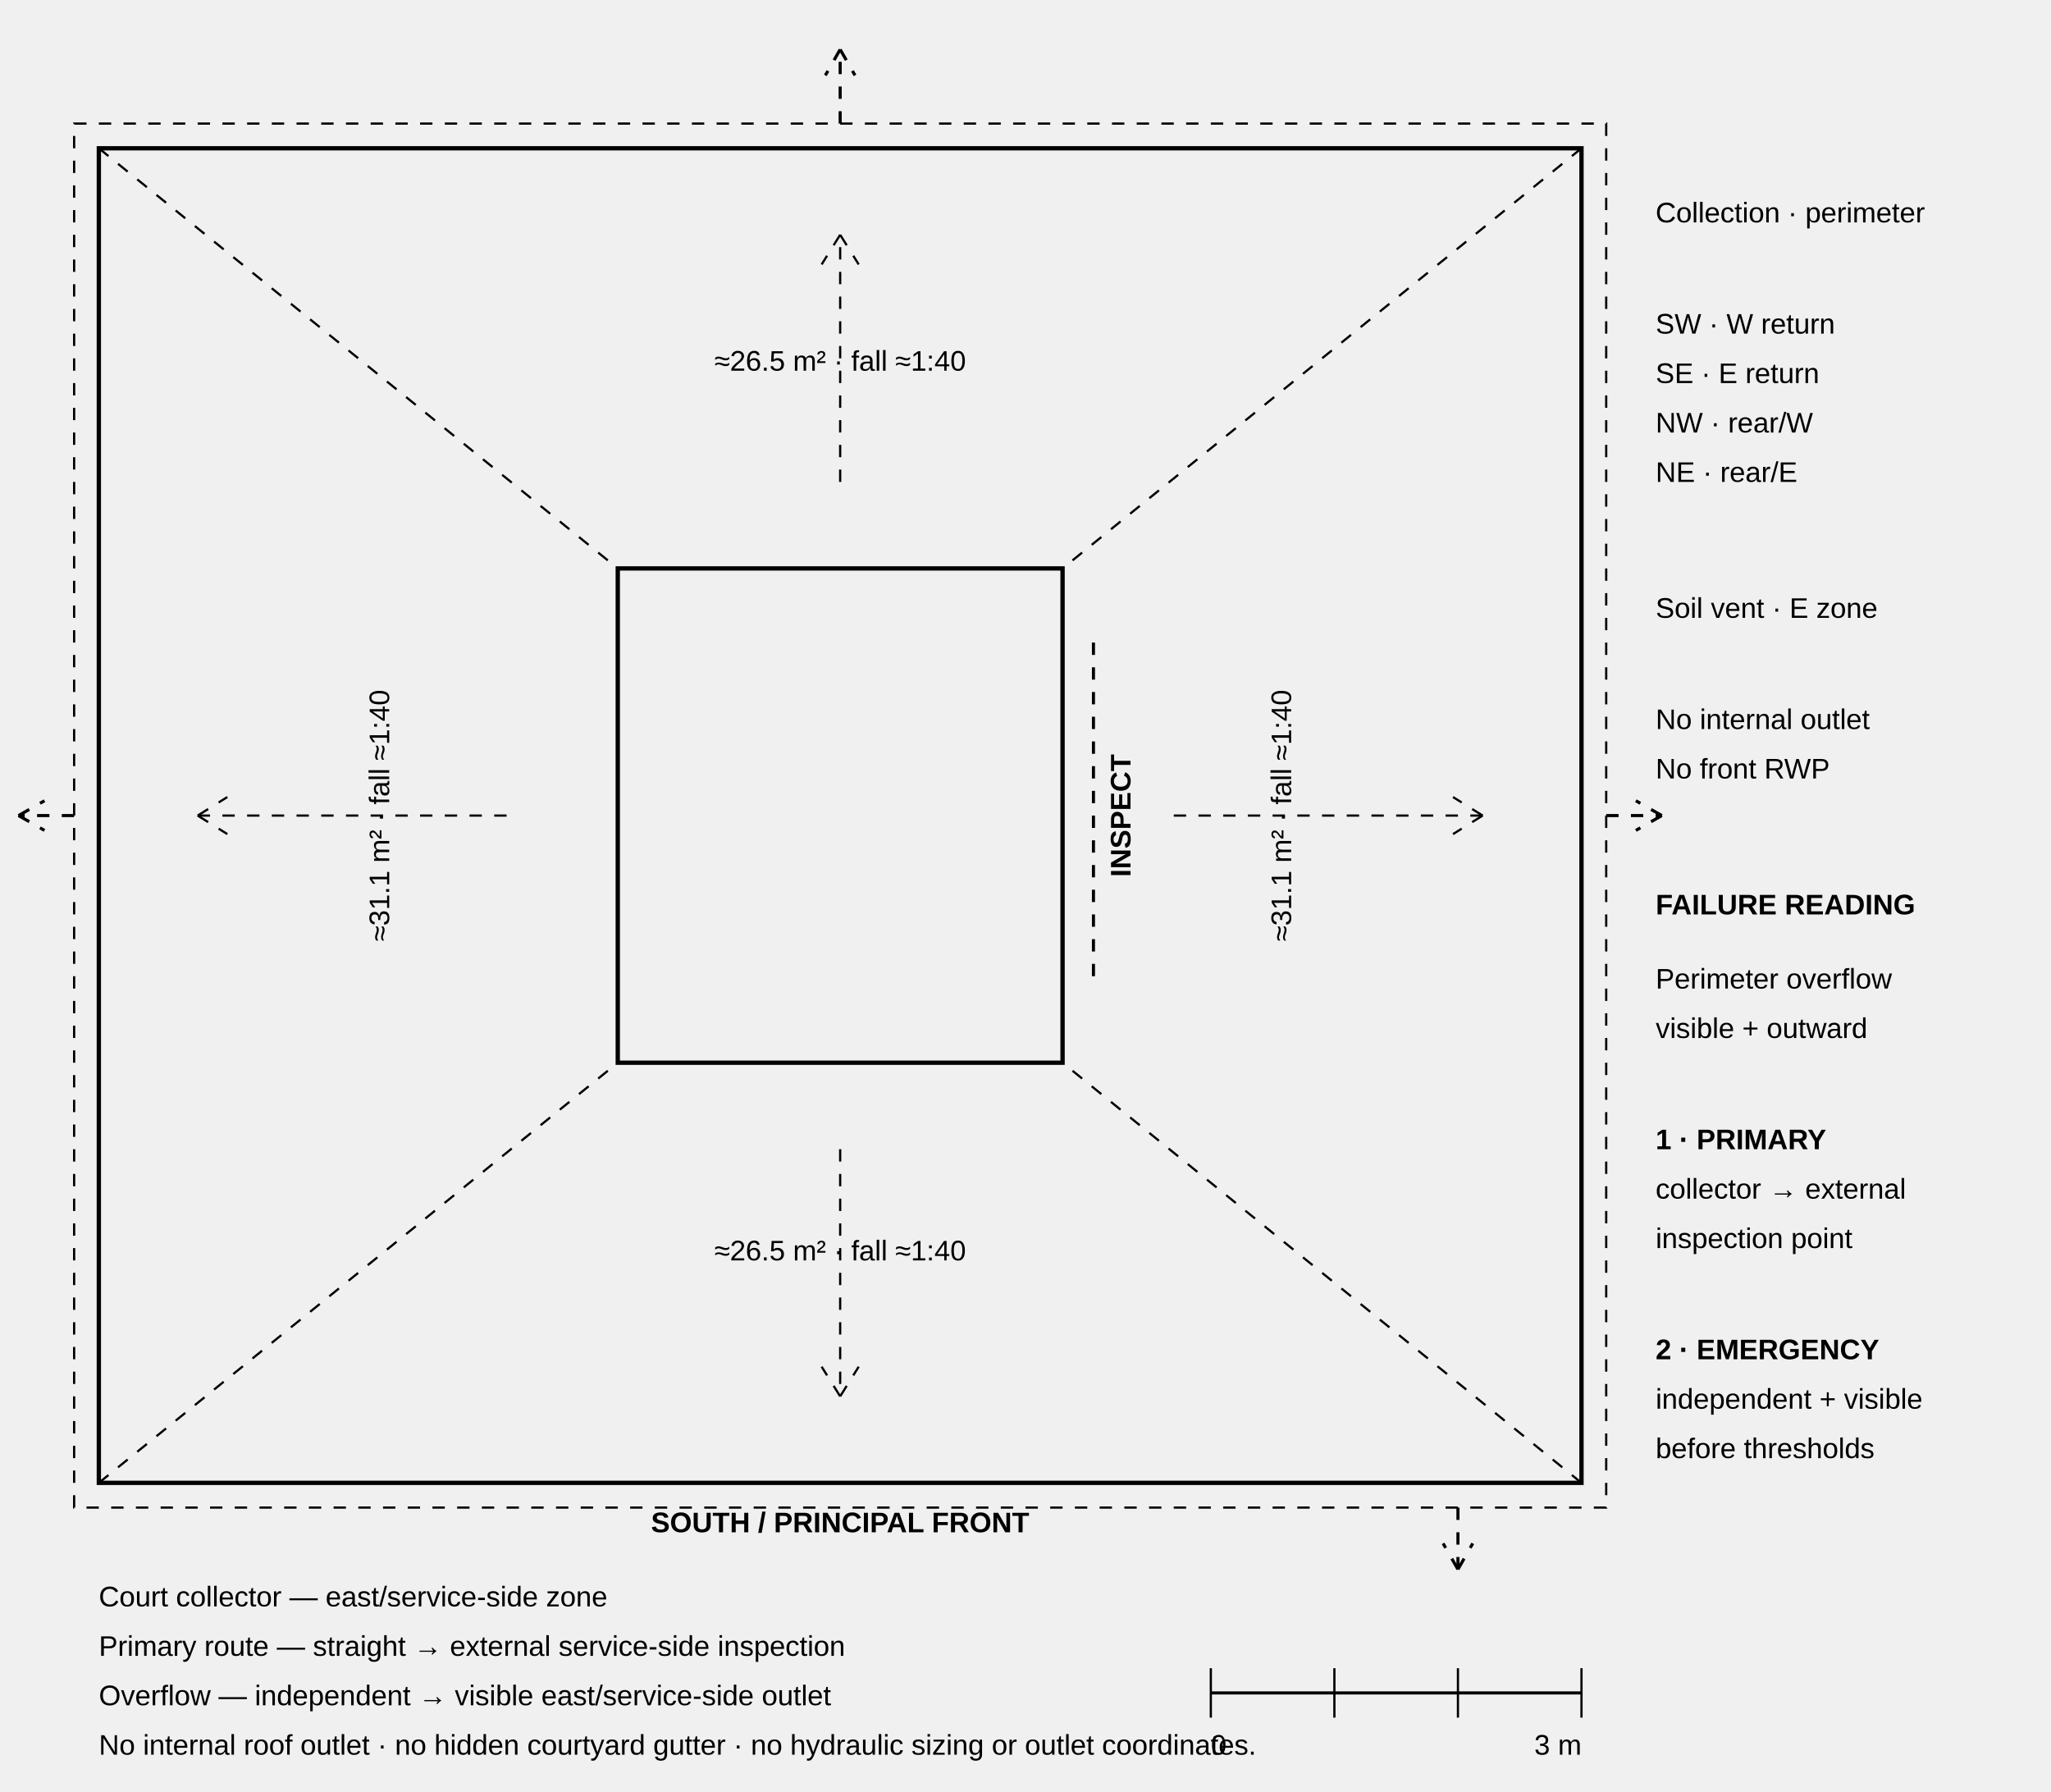
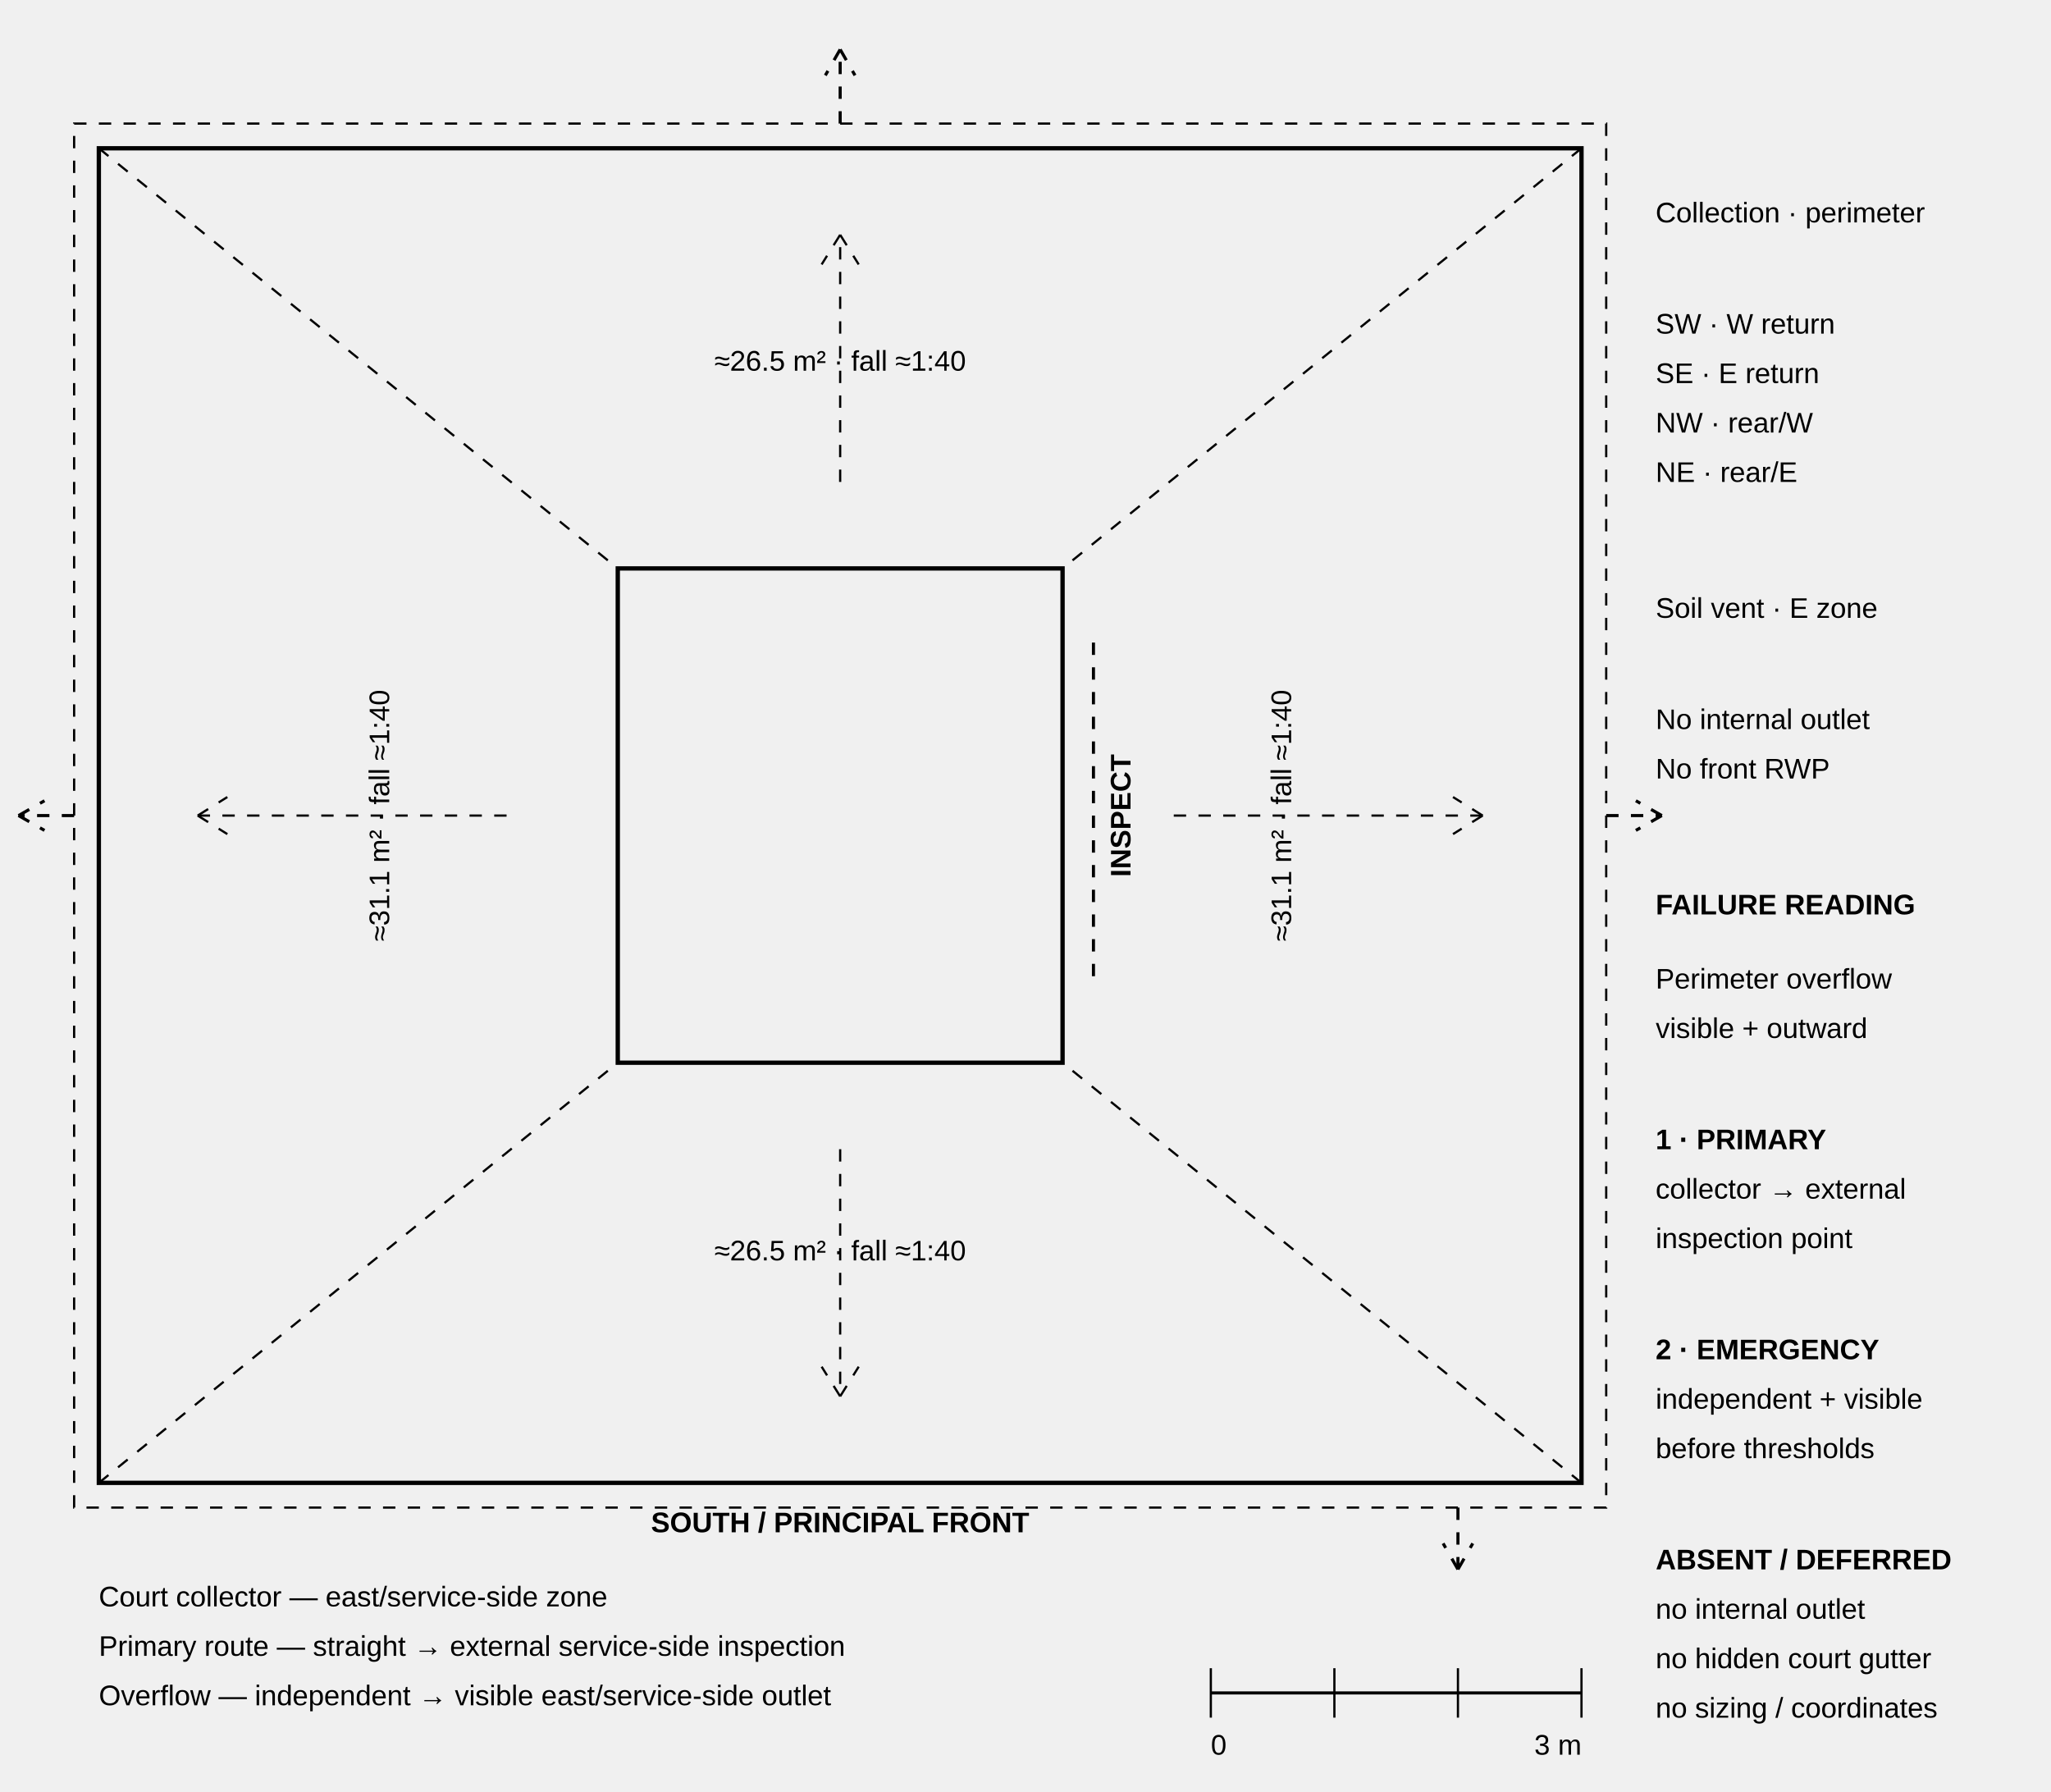
<svg xmlns="http://www.w3.org/2000/svg" width="166mm" height="145mm" viewBox="0 0 166 145" role="img" aria-labelledby="title desc" data-view-id="REFERENCE-HOUSE-ROOF-WATER-FAILURE-OVERLAY" data-source-id="REFERENCE-HOUSE-ROOF-DRAINAGE-PLAN" data-scale-denominator="100">
  <style>.line-cut{stroke:#000000;stroke-width:0.5;fill:none;stroke-linecap:butt;stroke-linejoin:miter}.line-profile{stroke:#000000;stroke-width:0.35;fill:none;stroke-linecap:butt;stroke-linejoin:miter}.line-primary{stroke:#000000;stroke-width:0.25;fill:none;stroke-linecap:butt;stroke-linejoin:miter}.line-secondary{stroke:#000000;stroke-width:0.18;fill:none;stroke-linecap:butt;stroke-linejoin:miter}.text-label{font-family:Arial, Helvetica, sans-serif;font-size:2.646px;font-weight:400;fill:#000000}.text-note{font-family:Arial, Helvetica, sans-serif;font-size:2.293px;font-weight:400;fill:#000000}.text-marker{font-family:Arial, Helvetica, sans-serif;font-size:2.293px;font-weight:700;fill:#000000}.dash-overhead{stroke-dasharray:3 1.5}.dash-datum{stroke-dasharray:6 1.5 1 1.5}.dash-provisional{stroke-dasharray:1 1}.fill-paper{fill:#ffffff;stroke:none}.fill-ink{fill:#000000;stroke:none}.fill-context{fill:#666666;stroke:none}.fill-faint{fill:#a6a6a6;stroke:none}</style>
  <rect x="8" y="12" width="120" height="108" class="line-profile" data-entity="roof-shell" data-authority="CONTROLLED" data-role="roof-plan-substrate" />
  <rect x="50" y="46" width="36" height="40" class="line-profile" data-entity="roof-court" data-authority="CONTROLLED" data-role="open-courtyard" />
  <line x1="8" y1="120" x2="50" y2="86" class="line-secondary dash-provisional" data-entity="ROOF-WATERSHED-SW" data-authority="PROVISIONAL" data-provenance="RH-08 + canonical substrate" data-role="watershed" />
  <line x1="128" y1="120" x2="86" y2="86" class="line-secondary dash-provisional" data-entity="ROOF-WATERSHED-SE" data-authority="PROVISIONAL" data-provenance="RH-08 + canonical substrate" data-role="watershed" />
  <line x1="8" y1="12" x2="50" y2="46" class="line-secondary dash-provisional" data-entity="ROOF-WATERSHED-NW" data-authority="PROVISIONAL" data-provenance="RH-08 + canonical substrate" data-role="watershed" />
  <line x1="128" y1="12" x2="86" y2="46" class="line-secondary dash-provisional" data-entity="ROOF-WATERSHED-NE" data-authority="PROVISIONAL" data-provenance="RH-08 + canonical substrate" data-role="watershed" />
  <line x1="68" y1="93" x2="68" y2="113" class="line-secondary dash-provisional" data-entity="fall-south-shaft" data-authority="PROVISIONAL" data-notExactGeometry="true" data-role="direction-only-annotation" data-semanticAuthority="RH08_SELECTED_OUTSIDE_RH_C1" />
  <line x1="68" y1="113" x2="66.5" y2="110.6" class="line-secondary dash-provisional" data-entity="fall-south-head-a" data-authority="PROVISIONAL" data-notExactGeometry="true" data-role="direction-only-annotation" data-semanticAuthority="RH08_SELECTED_OUTSIDE_RH_C1" />
  <line x1="68" y1="113" x2="69.5" y2="110.6" class="line-secondary dash-provisional" data-entity="fall-south-head-b" data-authority="PROVISIONAL" data-notExactGeometry="true" data-role="direction-only-annotation" data-semanticAuthority="RH08_SELECTED_OUTSIDE_RH_C1" />
  <text x="68" y="102" class="text-note" text-anchor="middle" data-entity="field-south-catchment" data-authority="OUTSIDE_RH_C1_DERIVED" data-role="plan-area-proxy-not-hydraulic-sizing">≈26.5 m² · fall ≈1:40</text>
  <line x1="68" y1="39" x2="68" y2="19" class="line-secondary dash-provisional" data-entity="fall-north-shaft" data-authority="PROVISIONAL" data-notExactGeometry="true" data-role="direction-only-annotation" data-semanticAuthority="RH08_SELECTED_OUTSIDE_RH_C1" />
  <line x1="68" y1="19" x2="69.5" y2="21.4" class="line-secondary dash-provisional" data-entity="fall-north-head-a" data-authority="PROVISIONAL" data-notExactGeometry="true" data-role="direction-only-annotation" data-semanticAuthority="RH08_SELECTED_OUTSIDE_RH_C1" />
  <line x1="68" y1="19" x2="66.5" y2="21.4" class="line-secondary dash-provisional" data-entity="fall-north-head-b" data-authority="PROVISIONAL" data-notExactGeometry="true" data-role="direction-only-annotation" data-semanticAuthority="RH08_SELECTED_OUTSIDE_RH_C1" />
  <text x="68" y="30" class="text-note" text-anchor="middle" data-entity="field-north-catchment" data-authority="OUTSIDE_RH_C1_DERIVED" data-role="plan-area-proxy-not-hydraulic-sizing">≈26.5 m² · fall ≈1:40</text>
  <line x1="41" y1="66" x2="16" y2="66" class="line-secondary dash-provisional" data-entity="fall-west-shaft" data-authority="PROVISIONAL" data-notExactGeometry="true" data-role="direction-only-annotation" data-semanticAuthority="RH08_SELECTED_OUTSIDE_RH_C1" />
  <line x1="16" y1="66" x2="18.4" y2="64.5" class="line-secondary dash-provisional" data-entity="fall-west-head-a" data-authority="PROVISIONAL" data-notExactGeometry="true" data-role="direction-only-annotation" data-semanticAuthority="RH08_SELECTED_OUTSIDE_RH_C1" />
  <line x1="16" y1="66" x2="18.4" y2="67.5" class="line-secondary dash-provisional" data-entity="fall-west-head-b" data-authority="PROVISIONAL" data-notExactGeometry="true" data-role="direction-only-annotation" data-semanticAuthority="RH08_SELECTED_OUTSIDE_RH_C1" />
  <text x="31.5" y="66" class="text-note" text-anchor="middle" transform="rotate(-90 31.5 66)" data-entity="field-west-catchment" data-authority="OUTSIDE_RH_C1_DERIVED" data-role="plan-area-proxy-not-hydraulic-sizing">≈31.1 m² · fall ≈1:40</text>
  <line x1="95" y1="66" x2="120" y2="66" class="line-secondary dash-provisional" data-entity="fall-east-shaft" data-authority="PROVISIONAL" data-notExactGeometry="true" data-role="direction-only-annotation" data-semanticAuthority="RH08_SELECTED_OUTSIDE_RH_C1" />
  <line x1="120" y1="66" x2="117.6" y2="67.5" class="line-secondary dash-provisional" data-entity="fall-east-head-a" data-authority="PROVISIONAL" data-notExactGeometry="true" data-role="direction-only-annotation" data-semanticAuthority="RH08_SELECTED_OUTSIDE_RH_C1" />
  <line x1="120" y1="66" x2="117.6" y2="64.5" class="line-secondary dash-provisional" data-entity="fall-east-head-b" data-authority="PROVISIONAL" data-notExactGeometry="true" data-role="direction-only-annotation" data-semanticAuthority="RH08_SELECTED_OUTSIDE_RH_C1" />
  <text x="104.5" y="66" class="text-note" text-anchor="middle" transform="rotate(-90 104.5 66)" data-entity="field-east-catchment" data-authority="OUTSIDE_RH_C1_DERIVED" data-role="plan-area-proxy-not-hydraulic-sizing">≈31.1 m² · fall ≈1:40</text>
  <text x="134" y="18" class="text-note" text-anchor="start" data-entity="outer-collection-note" data-authority="RH08_SELECTED_OUTSIDE_RH_C1" data-exactProfile="false">Collection · perimeter</text>
  <text x="134" y="27" class="text-note" text-anchor="start" data-entity="rwp-sw-zone" data-authority="RH08_SELECTED_OUTSIDE_RH_C1" data-exactPosition="false">SW · W return</text>
  <text x="134" y="31" class="text-note" text-anchor="start" data-entity="rwp-se-zone" data-authority="RH08_SELECTED_OUTSIDE_RH_C1" data-exactPosition="false">SE · E return</text>
  <text x="134" y="35" class="text-note" text-anchor="start" data-entity="rwp-nw-zone" data-authority="RH08_SELECTED_OUTSIDE_RH_C1" data-exactPosition="false">NW · rear/W</text>
  <text x="134" y="39" class="text-note" text-anchor="start" data-entity="rwp-ne-zone" data-authority="RH08_SELECTED_OUTSIDE_RH_C1" data-exactPosition="false">NE · rear/E</text>
  <text x="134" y="50" class="text-note" text-anchor="start" data-entity="soil-vent-zone" data-authority="RH08_SELECTED_OUTSIDE_RH_C1" data-exactPosition="false">Soil vent · E zone</text>
  <text x="134" y="59" class="text-note" text-anchor="start" data-entity="selected-absence-note" data-authority="ABSENT_SELECTED">No internal outlet</text>
  <text x="134" y="63" class="text-note" text-anchor="start" data-entity="selected-front-rwp-absence-note" data-authority="ABSENT_SELECTED">No front RWP</text>
  <text x="68" y="124" class="text-marker" text-anchor="middle" data-entity="principal-front-label" data-orientation="south-front-model-y0">SOUTH / PRINCIPAL FRONT</text>
  <text x="8" y="130" class="text-note" text-anchor="start" data-entity="court-collector-zone" data-authority="RH08_SELECTED_OUTSIDE_RH_C1" data-exactGeometry="false">Court collector — east/service-side zone</text>
  <text x="8" y="134" class="text-note" text-anchor="start" data-entity="court-primary-route-topology" data-authority="RH08_SELECTED_OUTSIDE_RH_C1" data-exactCentreline="false">Primary route — straight → external service-side inspection</text>
  <text x="8" y="138" class="text-note" text-anchor="start" data-entity="court-overflow-topology" data-authority="RH08_SELECTED_OUTSIDE_RH_C1" data-exactLevel="false">Overflow — independent → visible east/service-side outlet</text>
  <line x1="98" y1="137" x2="128" y2="137" class="line-primary" data-entity="scale-bar" />
  <line x1="98" y1="135" x2="98" y2="139" class="line-secondary" data-entity="scale-tick-0" />
  <line x1="108" y1="135" x2="108" y2="139" class="line-secondary" data-entity="scale-tick-1" />
  <line x1="118" y1="135" x2="118" y2="139" class="line-secondary" data-entity="scale-tick-2" />
  <line x1="128" y1="135" x2="128" y2="139" class="line-secondary" data-entity="scale-tick-3" />
  <text x="98" y="142" class="text-note" text-anchor="start" data-entity="scale-zero">0</text>
  <text x="128" y="142" class="text-note" text-anchor="end" data-entity="scale-three">3 m</text>
  <rect x="6" y="10" width="124" height="112" class="line-secondary dash-provisional" data-entity="failure-external-collection-zone" data-authority="RH08_SELECTED_OUTSIDE_RH_C1" data-exactGeometry="false" data-gutterProfile="ABSENT_TECHNICAL" data-hydraulicSizing="ABSENT_TECHNICAL" data-overlay="roof-water-failure" data-role="external-collection-zone-not-gutter-profile" />
  <line x1="68" y1="10" x2="68" y2="4" class="line-primary dash-provisional" data-entity="failure-north-outward-shaft" data-authority="RH08_SELECTED_OUTSIDE_RH_C1" data-exactPosition="false" data-overflowLevel="ABSENT_TECHNICAL" data-overlay="roof-water-failure" data-role="visible-outward-failure-direction-not-outlet-coordinate" />
  <line x1="68" y1="4" x2="69.2" y2="6.1" class="line-primary dash-provisional" data-entity="failure-north-outward-head-a" data-authority="RH08_SELECTED_OUTSIDE_RH_C1" data-exactPosition="false" data-overflowLevel="ABSENT_TECHNICAL" data-overlay="roof-water-failure" data-role="visible-outward-failure-direction-not-outlet-coordinate" />
  <line x1="68" y1="4" x2="66.8" y2="6.1" class="line-primary dash-provisional" data-entity="failure-north-outward-head-b" data-authority="RH08_SELECTED_OUTSIDE_RH_C1" data-exactPosition="false" data-overflowLevel="ABSENT_TECHNICAL" data-overlay="roof-water-failure" data-role="visible-outward-failure-direction-not-outlet-coordinate" />
  <line x1="6" y1="66" x2="1.5" y2="66" class="line-primary dash-provisional" data-entity="failure-west-outward-shaft" data-authority="RH08_SELECTED_OUTSIDE_RH_C1" data-exactPosition="false" data-overflowLevel="ABSENT_TECHNICAL" data-overlay="roof-water-failure" data-role="visible-outward-failure-direction-not-outlet-coordinate" />
  <line x1="1.5" y1="66" x2="3.6" y2="64.8" class="line-primary dash-provisional" data-entity="failure-west-outward-head-a" data-authority="RH08_SELECTED_OUTSIDE_RH_C1" data-exactPosition="false" data-overflowLevel="ABSENT_TECHNICAL" data-overlay="roof-water-failure" data-role="visible-outward-failure-direction-not-outlet-coordinate" />
  <line x1="1.5" y1="66" x2="3.6" y2="67.2" class="line-primary dash-provisional" data-entity="failure-west-outward-head-b" data-authority="RH08_SELECTED_OUTSIDE_RH_C1" data-exactPosition="false" data-overflowLevel="ABSENT_TECHNICAL" data-overlay="roof-water-failure" data-role="visible-outward-failure-direction-not-outlet-coordinate" />
  <line x1="130" y1="66" x2="134.5" y2="66" class="line-primary dash-provisional" data-entity="failure-east-outward-shaft" data-authority="RH08_SELECTED_OUTSIDE_RH_C1" data-exactPosition="false" data-overflowLevel="ABSENT_TECHNICAL" data-overlay="roof-water-failure" data-role="visible-outward-failure-direction-not-outlet-coordinate" />
  <line x1="134.5" y1="66" x2="132.4" y2="67.2" class="line-primary dash-provisional" data-entity="failure-east-outward-head-a" data-authority="RH08_SELECTED_OUTSIDE_RH_C1" data-exactPosition="false" data-overflowLevel="ABSENT_TECHNICAL" data-overlay="roof-water-failure" data-role="visible-outward-failure-direction-not-outlet-coordinate" />
  <line x1="134.5" y1="66" x2="132.4" y2="64.8" class="line-primary dash-provisional" data-entity="failure-east-outward-head-b" data-authority="RH08_SELECTED_OUTSIDE_RH_C1" data-exactPosition="false" data-overflowLevel="ABSENT_TECHNICAL" data-overlay="roof-water-failure" data-role="visible-outward-failure-direction-not-outlet-coordinate" />
  <line x1="118" y1="122" x2="118" y2="127" class="line-primary dash-provisional" data-entity="failure-south-outward-shaft" data-authority="RH08_SELECTED_OUTSIDE_RH_C1" data-exactPosition="false" data-overflowLevel="ABSENT_TECHNICAL" data-overlay="roof-water-failure" data-role="visible-outward-failure-direction-not-outlet-coordinate" />
  <line x1="118" y1="127" x2="116.8" y2="124.9" class="line-primary dash-provisional" data-entity="failure-south-outward-head-a" data-authority="RH08_SELECTED_OUTSIDE_RH_C1" data-exactPosition="false" data-overflowLevel="ABSENT_TECHNICAL" data-overlay="roof-water-failure" data-role="visible-outward-failure-direction-not-outlet-coordinate" />
  <line x1="118" y1="127" x2="119.2" y2="124.9" class="line-primary dash-provisional" data-entity="failure-south-outward-head-b" data-authority="RH08_SELECTED_OUTSIDE_RH_C1" data-exactPosition="false" data-overflowLevel="ABSENT_TECHNICAL" data-overlay="roof-water-failure" data-role="visible-outward-failure-direction-not-outlet-coordinate" />
  <line x1="88.5" y1="52" x2="88.5" y2="80" class="line-primary dash-provisional" data-entity="failure-court-collector-zone" data-authority="RH08_SELECTED_OUTSIDE_RH_C1" data-collectorDimensions="ABSENT_TECHNICAL" data-exactGeometry="false" data-overlay="roof-water-failure" data-role="courtyard-collector-inspection-zone-not-exact-geometry" />
  <text x="91.5" y="66" class="text-marker" text-anchor="middle" transform="rotate(-90 91.5 66)" data-entity="failure-court-collector-label" data-authority="RH08_SELECTED_OUTSIDE_RH_C1" data-collectorDimensions="ABSENT_TECHNICAL" data-exactGeometry="false" data-overlay="roof-water-failure" data-role="courtyard-collector-inspection-zone-not-exact-geometry">INSPECT</text>
  <text x="134" y="74" class="text-marker" text-anchor="start" data-entity="failure-perimeter-title" data-overlay="roof-water-failure">FAILURE READING</text>
  <text x="134" y="80" class="text-note" text-anchor="start" data-entity="failure-perimeter-note-1" data-authority="RH08_SELECTED_OUTSIDE_RH_C1" data-exactPosition="false" data-overflowBehaviour="visible-outward-clear-of-vulnerable-fabric" data-overflowLevel="ABSENT_TECHNICAL" data-overlay="roof-water-failure" data-role="visible-outward-failure-direction-not-outlet-coordinate">Perimeter overflow</text>
  <text x="134" y="84" class="text-note" text-anchor="start" data-entity="failure-perimeter-note-2" data-authority="RH08_SELECTED_OUTSIDE_RH_C1" data-exactPosition="false" data-overflowLevel="ABSENT_TECHNICAL" data-overlay="roof-water-failure" data-role="visible-outward-failure-direction-not-outlet-coordinate">visible + outward</text>
  <text x="134" y="93" class="text-marker" text-anchor="start" data-entity="failure-court-primary-title" data-authority="RH08_SELECTED_OUTSIDE_RH_C1" data-overlay="roof-water-failure">1 · PRIMARY</text>
  <text x="134" y="97" class="text-note" text-anchor="start" data-entity="failure-court-primary-note" data-authority="RH08_SELECTED_OUTSIDE_RH_C1" data-exactCentreline="ABSENT" data-overlay="roof-water-failure">collector → external</text>
  <text x="134" y="101" class="text-note" text-anchor="start" data-entity="failure-court-primary-inspection" data-authority="RH08_SELECTED_OUTSIDE_RH_C1" data-overlay="roof-water-failure">inspection point</text>
  <text x="134" y="110" class="text-marker" text-anchor="start" data-entity="failure-court-emergency-title" data-authority="RH08_SELECTED_OUTSIDE_RH_C1" data-overlay="roof-water-failure">2 · EMERGENCY</text>
  <text x="134" y="114" class="text-note" text-anchor="start" data-entity="failure-court-emergency-note" data-authority="RH08_SELECTED_OUTSIDE_RH_C1" data-exactLevel="ABSENT" data-overlay="roof-water-failure">independent + visible</text>
  <text x="134" y="118" class="text-note" text-anchor="start" data-entity="failure-court-emergency-priority" data-authority="RH08_SELECTED_OUTSIDE_RH_C1" data-overlay="roof-water-failure" data-priority="discharge-before-occupied-threshold-flooding">before thresholds</text>
-   <text x="8" y="142" class="text-note" text-anchor="start" data-entity="failure-absence-note" data-courtyardRoofGutter="ABSENT_SELECTED" data-internalRoofOutlet="ABSENT_SELECTED" data-overlay="roof-water-failure" data-siteDischarge="ABSENT_TECHNICAL">No internal roof outlet · no hidden courtyard gutter · no hydraulic sizing or outlet coordinates.</text>
+   <text x="134" y="127" class="text-marker" text-anchor="start" data-entity="failure-absence-title" data-courtyardRoofGutter="ABSENT_SELECTED" data-hydraulicSizing="ABSENT_TECHNICAL" data-internalRoofOutlet="ABSENT_SELECTED" data-overlay="roof-water-failure" data-siteDischarge="ABSENT_TECHNICAL">ABSENT / DEFERRED</text>
+   <text x="134" y="131" class="text-note" text-anchor="start" data-entity="failure-absence-note-1" data-courtyardRoofGutter="ABSENT_SELECTED" data-hydraulicSizing="ABSENT_TECHNICAL" data-internalRoofOutlet="ABSENT_SELECTED" data-overlay="roof-water-failure" data-siteDischarge="ABSENT_TECHNICAL">no internal outlet</text>
+   <text x="134" y="135" class="text-note" text-anchor="start" data-entity="failure-absence-note-2" data-courtyardRoofGutter="ABSENT_SELECTED" data-hydraulicSizing="ABSENT_TECHNICAL" data-internalRoofOutlet="ABSENT_SELECTED" data-overlay="roof-water-failure" data-siteDischarge="ABSENT_TECHNICAL">no hidden court gutter</text>
+   <text x="134" y="139" class="text-note" text-anchor="start" data-entity="failure-absence-note-3" data-courtyardRoofGutter="ABSENT_SELECTED" data-hydraulicSizing="ABSENT_TECHNICAL" data-internalRoofOutlet="ABSENT_SELECTED" data-overlay="roof-water-failure" data-siteDischarge="ABSENT_TECHNICAL">no sizing / coordinates</text>
</svg>
